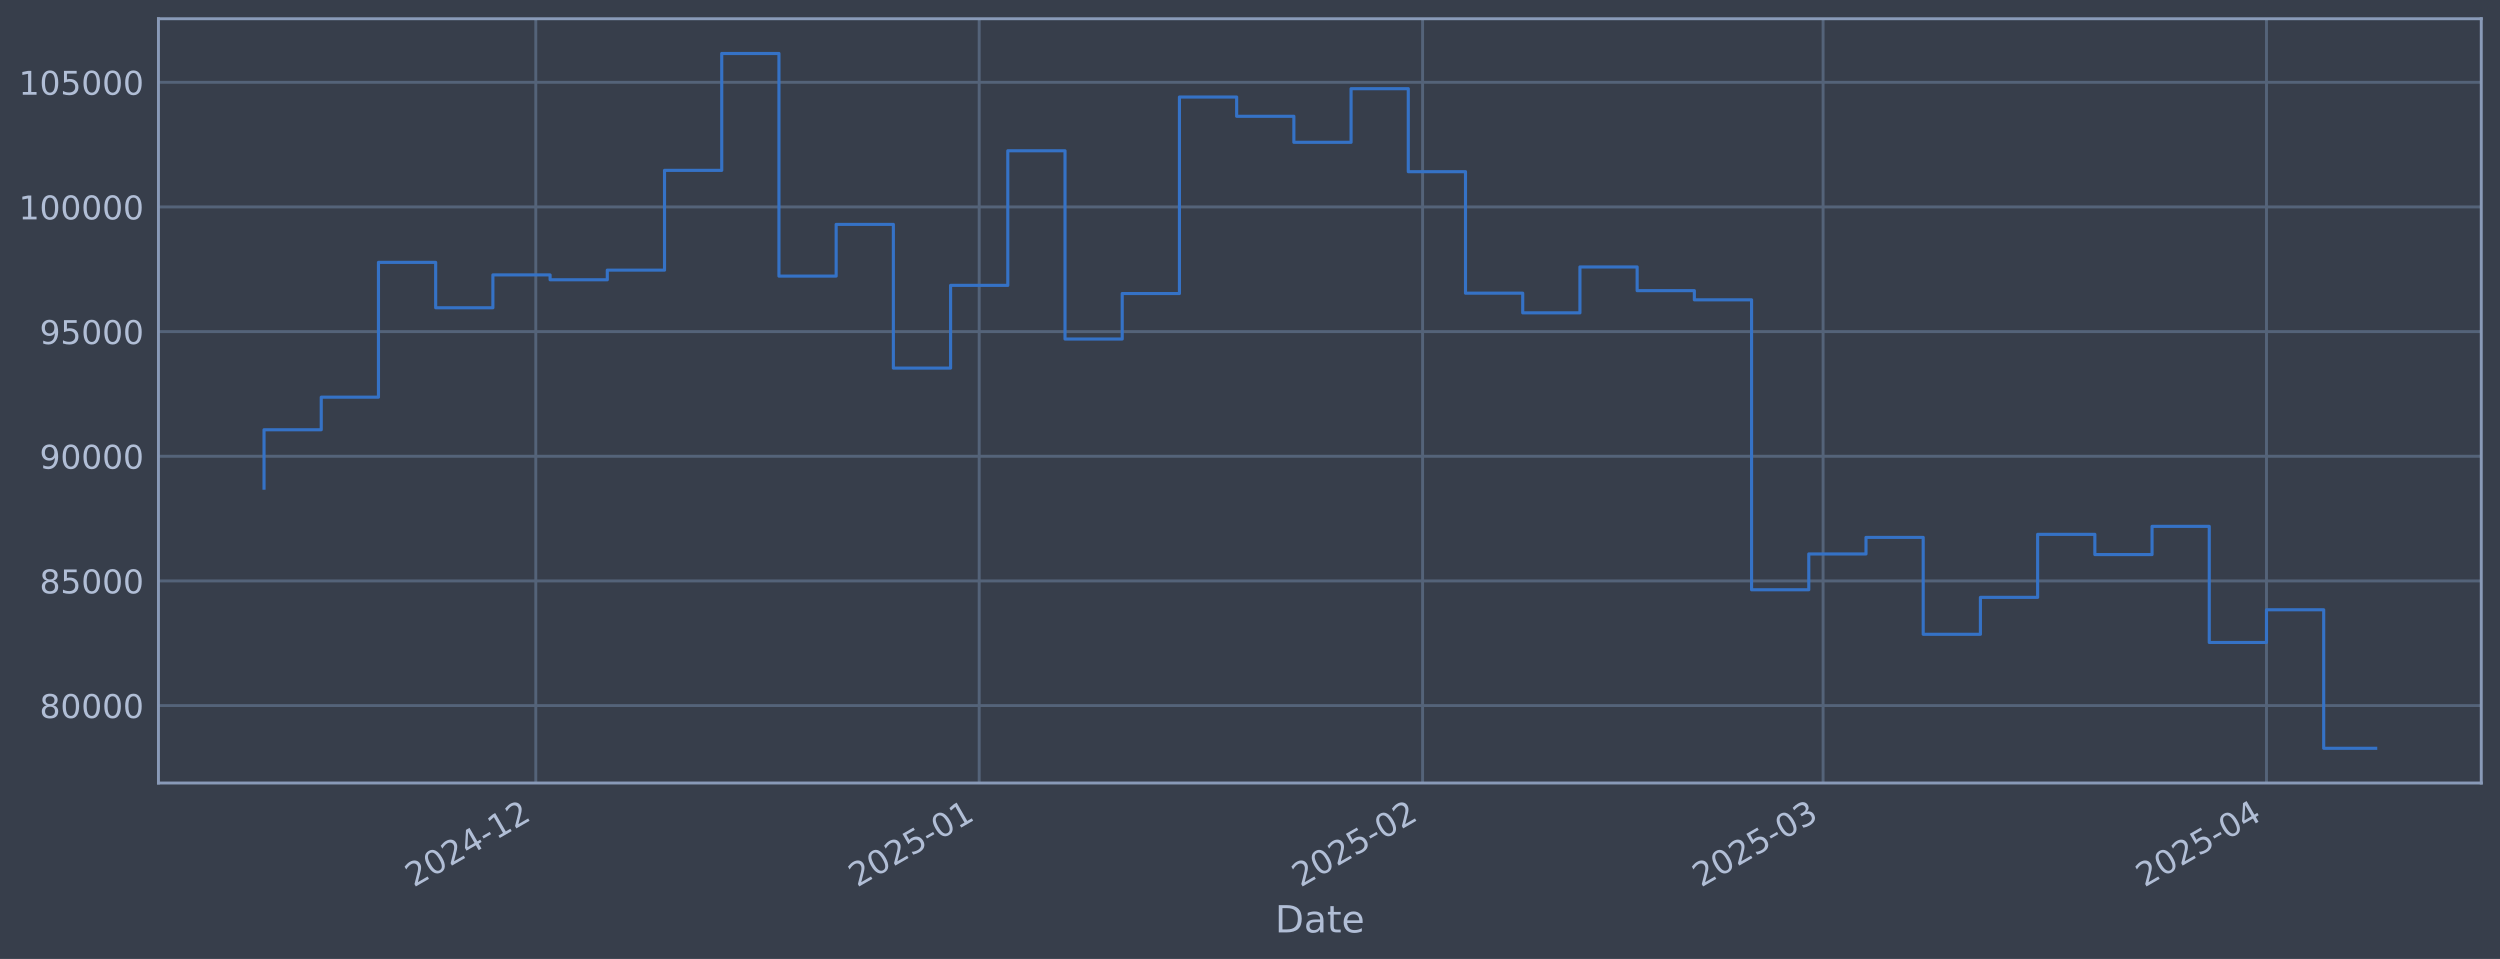
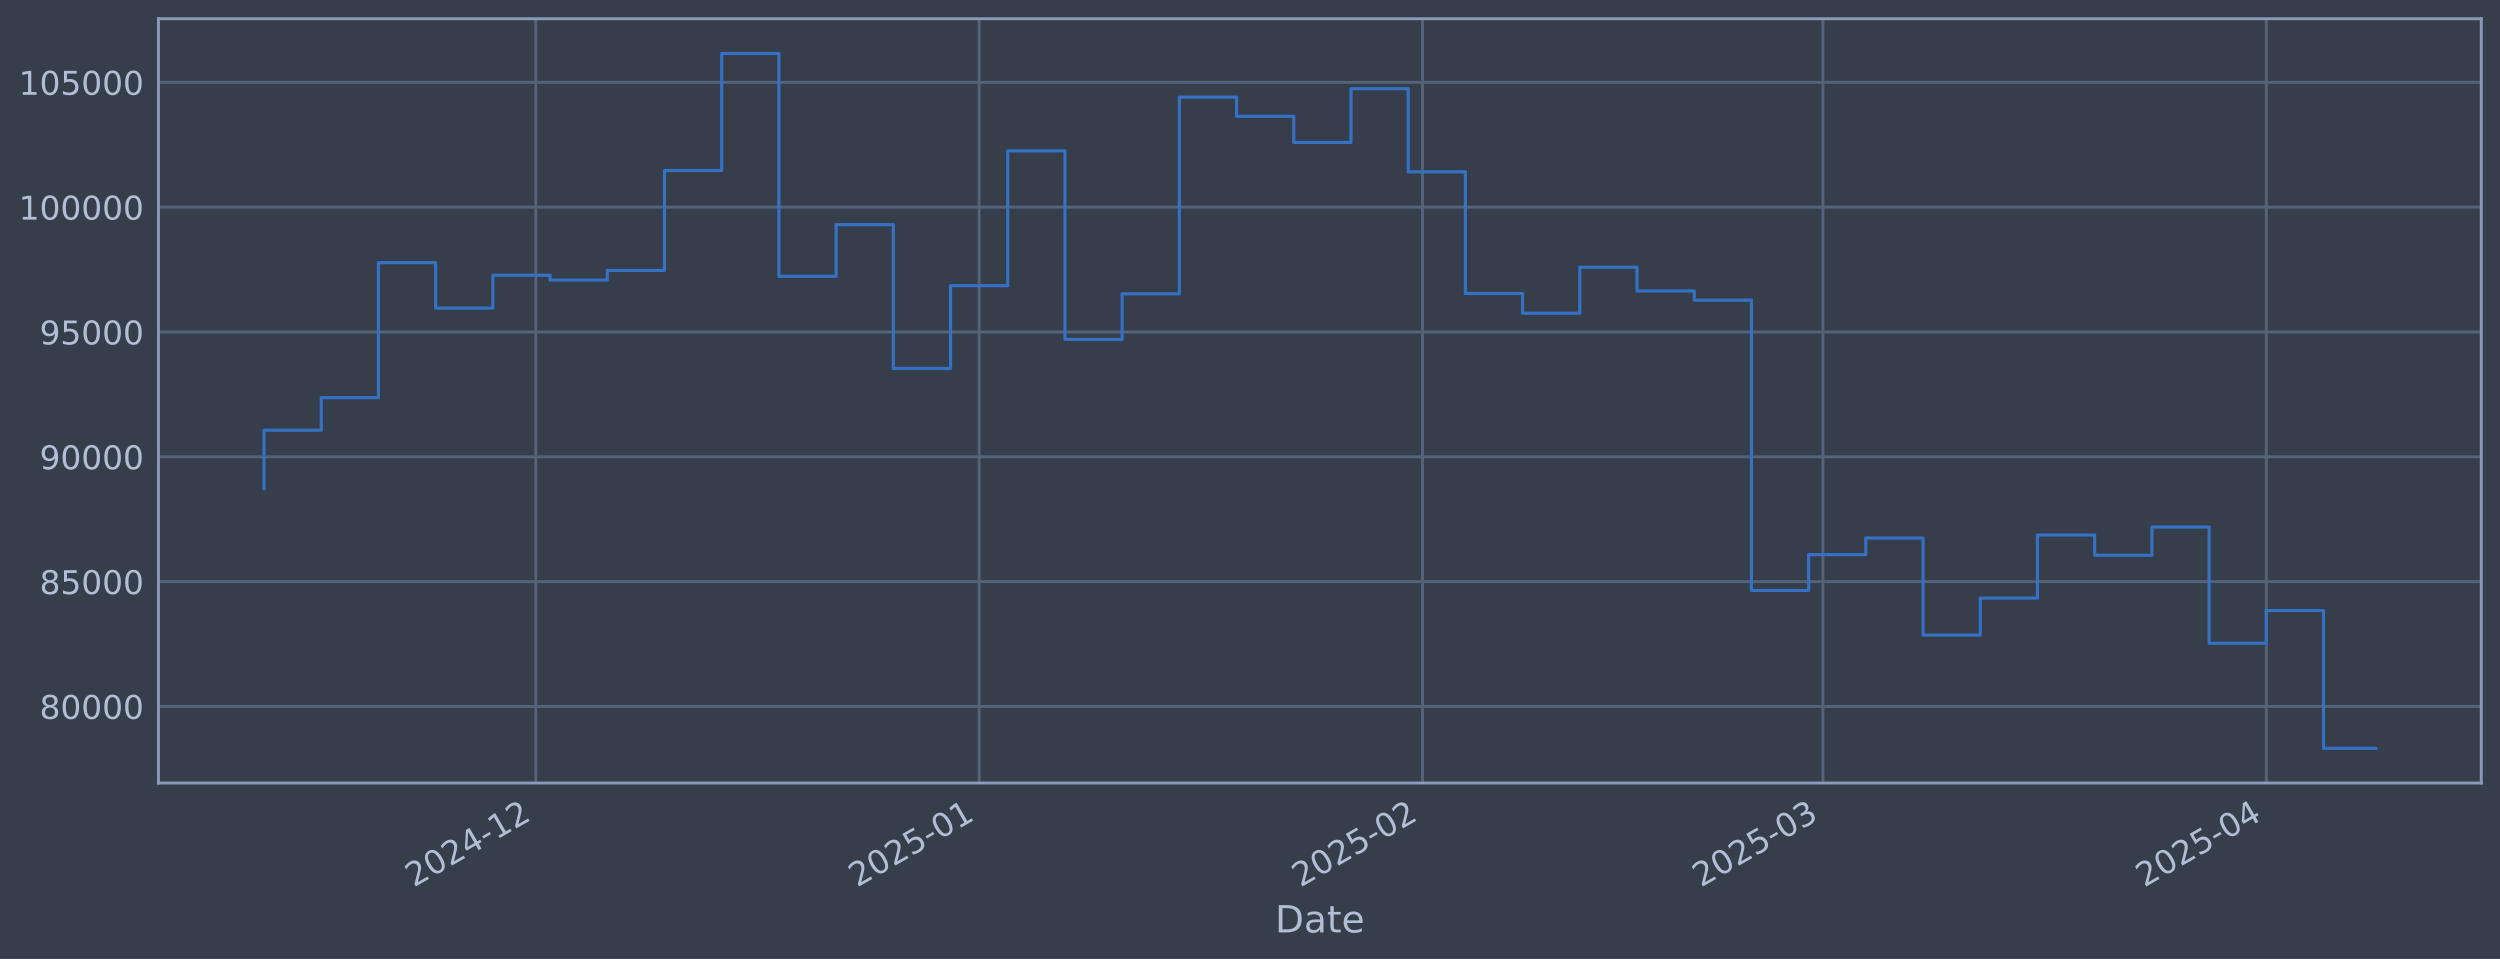
<svg xmlns="http://www.w3.org/2000/svg" xmlns:xlink="http://www.w3.org/1999/xlink" width="960.9pt" height="368.58pt" viewBox="0 0 960.9 368.58" version="1.1">
  <defs>
    <style type="text/css">*{stroke-linejoin: round; stroke-linecap: butt}</style>
  </defs>
  <g id="figure_1">
    <g id="patch_1">
      <path d="M 0 368.58  L 960.9 368.58  L 960.9 0  L 0 0  z " style="fill: #373e4b" />
    </g>
    <g id="axes_1">
      <g id="patch_2">
        <path d="M 60.901 300.96  L 953.701 300.96  L 953.701 7.2  L 60.901 7.2  z " style="fill: #373e4b" />
      </g>
      <g id="matplotlib.axis_1">
        <g id="xtick_1">
          <g id="line2d_1">
-             <path d="M 205.936 300.96  L 205.936 7.2  " clip-path="url(#p7d0ecd98b9)" style="fill: none; stroke: #546379; stroke-width: 1.12; stroke-linecap: square" />
+             <path d="M 205.927 300.96  L 205.927 7.2  " clip-path="url(#p45c80e5591)" style="fill: none; stroke: #546379; stroke-width: 1.12; stroke-linecap: square" />
          </g>
          <g id="line2d_2" />
          <g id="text_1">
-             <g style="fill: #b1bed6" transform="translate(159.0331 341.1745) rotate(-30) scale(0.126 -0.126)">
+             <g style="fill: #b1bed6" transform="translate(159.0235 341.1745) rotate(-30) scale(0.126 -0.126)">
              <defs>
                <path id="DejaVuSans-32" d="M 1228 531  L 3431 531  L 3431 0  L 469 0  L 469 531  Q 828 903 1448 1529  Q 2069 2156 2228 2338  Q 2531 2678 2651 2914  Q 2772 3150 2772 3378  Q 2772 3750 2511 3984  Q 2250 4219 1831 4219  Q 1534 4219 1204 4116  Q 875 4013 500 3803  L 500 4441  Q 881 4594 1212 4672  Q 1544 4750 1819 4750  Q 2544 4750 2975 4387  Q 3406 4025 3406 3419  Q 3406 3131 3298 2873  Q 3191 2616 2906 2266  Q 2828 2175 2409 1742  Q 1991 1309 1228 531  z " transform="scale(0.015625)" />
                <path id="DejaVuSans-30" d="M 2034 4250  Q 1547 4250 1301 3770  Q 1056 3291 1056 2328  Q 1056 1369 1301 889  Q 1547 409 2034 409  Q 2525 409 2770 889  Q 3016 1369 3016 2328  Q 3016 3291 2770 3770  Q 2525 4250 2034 4250  z M 2034 4750  Q 2819 4750 3233 4129  Q 3647 3509 3647 2328  Q 3647 1150 3233 529  Q 2819 -91 2034 -91  Q 1250 -91 836 529  Q 422 1150 422 2328  Q 422 3509 836 4129  Q 1250 4750 2034 4750  z " transform="scale(0.015625)" />
                <path id="DejaVuSans-34" d="M 2419 4116  L 825 1625  L 2419 1625  L 2419 4116  z M 2253 4666  L 3047 4666  L 3047 1625  L 3713 1625  L 3713 1100  L 3047 1100  L 3047 0  L 2419 0  L 2419 1100  L 313 1100  L 313 1709  L 2253 4666  z " transform="scale(0.015625)" />
                <path id="DejaVuSans-2d" d="M 313 2009  L 1997 2009  L 1997 1497  L 313 1497  L 313 2009  z " transform="scale(0.015625)" />
                <path id="DejaVuSans-31" d="M 794 531  L 1825 531  L 1825 4091  L 703 3866  L 703 4441  L 1819 4666  L 2450 4666  L 2450 531  L 3481 531  L 3481 0  L 794 0  L 794 531  z " transform="scale(0.015625)" />
              </defs>
              <use xlink:href="#DejaVuSans-32" />
              <use xlink:href="#DejaVuSans-30" transform="translate(63.62305 0)" />
              <use xlink:href="#DejaVuSans-32" transform="translate(127.2461 0)" />
              <use xlink:href="#DejaVuSans-34" transform="translate(190.8691 0)" />
              <use xlink:href="#DejaVuSans-2d" transform="translate(254.4922 0)" />
              <use xlink:href="#DejaVuSans-31" transform="translate(290.5762 0)" />
              <use xlink:href="#DejaVuSans-32" transform="translate(354.1992 0)" />
            </g>
          </g>
        </g>
        <g id="xtick_2">
          <g id="line2d_3">
-             <path d="M 376.361 300.96  L 376.361 7.2  " clip-path="url(#p7d0ecd98b9)" style="fill: none; stroke: #546379; stroke-width: 1.12; stroke-linecap: square" />
+             <path d="M 376.336 300.96  L 376.336 7.2  " clip-path="url(#p45c80e5591)" style="fill: none; stroke: #546379; stroke-width: 1.12; stroke-linecap: square" />
          </g>
          <g id="line2d_4" />
          <g id="text_2">
-             <g style="fill: #b1bed6" transform="translate(329.4582 341.1745) rotate(-30) scale(0.126 -0.126)">
+             <g style="fill: #b1bed6" transform="translate(329.433 341.1745) rotate(-30) scale(0.126 -0.126)">
              <defs>
                <path id="DejaVuSans-35" d="M 691 4666  L 3169 4666  L 3169 4134  L 1269 4134  L 1269 2991  Q 1406 3038 1543 3061  Q 1681 3084 1819 3084  Q 2600 3084 3056 2656  Q 3513 2228 3513 1497  Q 3513 744 3044 326  Q 2575 -91 1722 -91  Q 1428 -91 1123 -41  Q 819 9 494 109  L 494 744  Q 775 591 1075 516  Q 1375 441 1709 441  Q 2250 441 2565 725  Q 2881 1009 2881 1497  Q 2881 1984 2565 2268  Q 2250 2553 1709 2553  Q 1456 2553 1204 2497  Q 953 2441 691 2322  L 691 4666  z " transform="scale(0.015625)" />
              </defs>
              <use xlink:href="#DejaVuSans-32" />
              <use xlink:href="#DejaVuSans-30" transform="translate(63.62305 0)" />
              <use xlink:href="#DejaVuSans-32" transform="translate(127.2461 0)" />
              <use xlink:href="#DejaVuSans-35" transform="translate(190.8691 0)" />
              <use xlink:href="#DejaVuSans-2d" transform="translate(254.4922 0)" />
              <use xlink:href="#DejaVuSans-30" transform="translate(290.5762 0)" />
              <use xlink:href="#DejaVuSans-31" transform="translate(354.1992 0)" />
            </g>
          </g>
        </g>
        <g id="xtick_3">
          <g id="line2d_5">
-             <path d="M 546.787 300.96  L 546.787 7.2  " clip-path="url(#p7d0ecd98b9)" style="fill: none; stroke: #546379; stroke-width: 1.12; stroke-linecap: square" />
+             <path d="M 546.746 300.96  L 546.746 7.2  " clip-path="url(#p45c80e5591)" style="fill: none; stroke: #546379; stroke-width: 1.12; stroke-linecap: square" />
          </g>
          <g id="line2d_6" />
          <g id="text_3">
-             <g style="fill: #b1bed6" transform="translate(499.8833 341.1745) rotate(-30) scale(0.126 -0.126)">
+             <g style="fill: #b1bed6" transform="translate(499.8424 341.1745) rotate(-30) scale(0.126 -0.126)">
              <use xlink:href="#DejaVuSans-32" />
              <use xlink:href="#DejaVuSans-30" transform="translate(63.62305 0)" />
              <use xlink:href="#DejaVuSans-32" transform="translate(127.2461 0)" />
              <use xlink:href="#DejaVuSans-35" transform="translate(190.8691 0)" />
              <use xlink:href="#DejaVuSans-2d" transform="translate(254.4922 0)" />
              <use xlink:href="#DejaVuSans-30" transform="translate(290.5762 0)" />
              <use xlink:href="#DejaVuSans-32" transform="translate(354.1992 0)" />
            </g>
          </g>
        </g>
        <g id="xtick_4">
          <g id="line2d_7">
-             <path d="M 700.719 300.96  L 700.719 7.2  " clip-path="url(#p7d0ecd98b9)" style="fill: none; stroke: #546379; stroke-width: 1.12; stroke-linecap: square" />
+             <path d="M 700.664 300.96  L 700.664 7.2  " clip-path="url(#p45c80e5591)" style="fill: none; stroke: #546379; stroke-width: 1.12; stroke-linecap: square" />
          </g>
          <g id="line2d_8" />
          <g id="text_4">
-             <g style="fill: #b1bed6" transform="translate(653.8156 341.1745) rotate(-30) scale(0.126 -0.126)">
+             <g style="fill: #b1bed6" transform="translate(653.7607 341.1745) rotate(-30) scale(0.126 -0.126)">
              <defs>
                <path id="DejaVuSans-33" d="M 2597 2516  Q 3050 2419 3304 2112  Q 3559 1806 3559 1356  Q 3559 666 3084 287  Q 2609 -91 1734 -91  Q 1441 -91 1130 -33  Q 819 25 488 141  L 488 750  Q 750 597 1062 519  Q 1375 441 1716 441  Q 2309 441 2620 675  Q 2931 909 2931 1356  Q 2931 1769 2642 2001  Q 2353 2234 1838 2234  L 1294 2234  L 1294 2753  L 1863 2753  Q 2328 2753 2575 2939  Q 2822 3125 2822 3475  Q 2822 3834 2567 4026  Q 2313 4219 1838 4219  Q 1578 4219 1281 4162  Q 984 4106 628 3988  L 628 4550  Q 988 4650 1302 4700  Q 1616 4750 1894 4750  Q 2613 4750 3031 4423  Q 3450 4097 3450 3541  Q 3450 3153 3228 2886  Q 3006 2619 2597 2516  z " transform="scale(0.015625)" />
              </defs>
              <use xlink:href="#DejaVuSans-32" />
              <use xlink:href="#DejaVuSans-30" transform="translate(63.62305 0)" />
              <use xlink:href="#DejaVuSans-32" transform="translate(127.2461 0)" />
              <use xlink:href="#DejaVuSans-35" transform="translate(190.8691 0)" />
              <use xlink:href="#DejaVuSans-2d" transform="translate(254.4922 0)" />
              <use xlink:href="#DejaVuSans-30" transform="translate(290.5762 0)" />
              <use xlink:href="#DejaVuSans-33" transform="translate(354.1992 0)" />
            </g>
          </g>
        </g>
        <g id="xtick_5">
          <g id="line2d_9">
-             <path d="M 871.144 300.96  L 871.144 7.2  " clip-path="url(#p7d0ecd98b9)" style="fill: none; stroke: #546379; stroke-width: 1.12; stroke-linecap: square" />
+             <path d="M 871.073 300.96  L 871.073 7.2  " clip-path="url(#p45c80e5591)" style="fill: none; stroke: #546379; stroke-width: 1.12; stroke-linecap: square" />
          </g>
          <g id="line2d_10" />
          <g id="text_5">
-             <g style="fill: #b1bed6" transform="translate(824.2407 341.1745) rotate(-30) scale(0.126 -0.126)">
+             <g style="fill: #b1bed6" transform="translate(824.1701 341.1745) rotate(-30) scale(0.126 -0.126)">
              <use xlink:href="#DejaVuSans-32" />
              <use xlink:href="#DejaVuSans-30" transform="translate(63.62305 0)" />
              <use xlink:href="#DejaVuSans-32" transform="translate(127.2461 0)" />
              <use xlink:href="#DejaVuSans-35" transform="translate(190.8691 0)" />
              <use xlink:href="#DejaVuSans-2d" transform="translate(254.4922 0)" />
              <use xlink:href="#DejaVuSans-30" transform="translate(290.5762 0)" />
              <use xlink:href="#DejaVuSans-34" transform="translate(354.1992 0)" />
            </g>
          </g>
        </g>
        <g id="text_6">
          <g style="fill: #b1bed6" transform="translate(490.0914 358.3856) scale(0.144 -0.144)">
            <defs>
              <path id="DejaVuSans-44" d="M 1259 4147  L 1259 519  L 2022 519  Q 2988 519 3436 956  Q 3884 1394 3884 2338  Q 3884 3275 3436 3711  Q 2988 4147 2022 4147  L 1259 4147  z M 628 4666  L 1925 4666  Q 3281 4666 3915 4102  Q 4550 3538 4550 2338  Q 4550 1131 3912 565  Q 3275 0 1925 0  L 628 0  L 628 4666  z " transform="scale(0.015625)" />
              <path id="DejaVuSans-61" d="M 2194 1759  Q 1497 1759 1228 1600  Q 959 1441 959 1056  Q 959 750 1161 570  Q 1363 391 1709 391  Q 2188 391 2477 730  Q 2766 1069 2766 1631  L 2766 1759  L 2194 1759  z M 3341 1997  L 3341 0  L 2766 0  L 2766 531  Q 2569 213 2275 61  Q 1981 -91 1556 -91  Q 1019 -91 701 211  Q 384 513 384 1019  Q 384 1609 779 1909  Q 1175 2209 1959 2209  L 2766 2209  L 2766 2266  Q 2766 2663 2505 2880  Q 2244 3097 1772 3097  Q 1472 3097 1187 3025  Q 903 2953 641 2809  L 641 3341  Q 956 3463 1253 3523  Q 1550 3584 1831 3584  Q 2591 3584 2966 3190  Q 3341 2797 3341 1997  z " transform="scale(0.015625)" />
              <path id="DejaVuSans-74" d="M 1172 4494  L 1172 3500  L 2356 3500  L 2356 3053  L 1172 3053  L 1172 1153  Q 1172 725 1289 603  Q 1406 481 1766 481  L 2356 481  L 2356 0  L 1766 0  Q 1100 0 847 248  Q 594 497 594 1153  L 594 3053  L 172 3053  L 172 3500  L 594 3500  L 594 4494  L 1172 4494  z " transform="scale(0.015625)" />
              <path id="DejaVuSans-65" d="M 3597 1894  L 3597 1613  L 953 1613  Q 991 1019 1311 708  Q 1631 397 2203 397  Q 2534 397 2845 478  Q 3156 559 3463 722  L 3463 178  Q 3153 47 2828 -22  Q 2503 -91 2169 -91  Q 1331 -91 842 396  Q 353 884 353 1716  Q 353 2575 817 3079  Q 1281 3584 2069 3584  Q 2775 3584 3186 3129  Q 3597 2675 3597 1894  z M 3022 2063  Q 3016 2534 2758 2815  Q 2500 3097 2075 3097  Q 1594 3097 1305 2825  Q 1016 2553 972 2059  L 3022 2063  z " transform="scale(0.015625)" />
            </defs>
            <use xlink:href="#DejaVuSans-44" />
            <use xlink:href="#DejaVuSans-61" transform="translate(77.00195 0)" />
            <use xlink:href="#DejaVuSans-74" transform="translate(138.2812 0)" />
            <use xlink:href="#DejaVuSans-65" transform="translate(177.4902 0)" />
          </g>
        </g>
      </g>
      <g id="matplotlib.axis_2">
        <g id="ytick_1">
          <g id="line2d_11">
-             <path d="M 60.901 271.195  L 953.701 271.195  " clip-path="url(#p7d0ecd98b9)" style="fill: none; stroke: #546379; stroke-width: 1.12; stroke-linecap: square" />
+             <path d="M 60.901 271.531  L 953.701 271.531  " clip-path="url(#p45c80e5591)" style="fill: none; stroke: #546379; stroke-width: 1.12; stroke-linecap: square" />
          </g>
          <g id="line2d_12" />
          <g id="text_7">
-             <g style="fill: #b1bed6" transform="translate(15.21675 275.9824) scale(0.126 -0.126)">
+             <g style="fill: #b1bed6" transform="translate(15.21675 276.3181) scale(0.126 -0.126)">
              <defs>
                <path id="DejaVuSans-38" d="M 2034 2216  Q 1584 2216 1326 1975  Q 1069 1734 1069 1313  Q 1069 891 1326 650  Q 1584 409 2034 409  Q 2484 409 2743 651  Q 3003 894 3003 1313  Q 3003 1734 2745 1975  Q 2488 2216 2034 2216  z M 1403 2484  Q 997 2584 770 2862  Q 544 3141 544 3541  Q 544 4100 942 4425  Q 1341 4750 2034 4750  Q 2731 4750 3128 4425  Q 3525 4100 3525 3541  Q 3525 3141 3298 2862  Q 3072 2584 2669 2484  Q 3125 2378 3379 2068  Q 3634 1759 3634 1313  Q 3634 634 3220 271  Q 2806 -91 2034 -91  Q 1263 -91 848 271  Q 434 634 434 1313  Q 434 1759 690 2068  Q 947 2378 1403 2484  z M 1172 3481  Q 1172 3119 1398 2916  Q 1625 2713 2034 2713  Q 2441 2713 2670 2916  Q 2900 3119 2900 3481  Q 2900 3844 2670 4047  Q 2441 4250 2034 4250  Q 1625 4250 1398 4047  Q 1172 3844 1172 3481  z " transform="scale(0.015625)" />
              </defs>
              <use xlink:href="#DejaVuSans-38" />
              <use xlink:href="#DejaVuSans-30" transform="translate(63.62305 0)" />
              <use xlink:href="#DejaVuSans-30" transform="translate(127.2461 0)" />
              <use xlink:href="#DejaVuSans-30" transform="translate(190.8691 0)" />
              <use xlink:href="#DejaVuSans-30" transform="translate(254.4922 0)" />
            </g>
          </g>
        </g>
        <g id="ytick_2">
          <g id="line2d_13">
-             <path d="M 60.901 223.282  L 953.701 223.282  " clip-path="url(#p7d0ecd98b9)" style="fill: none; stroke: #546379; stroke-width: 1.12; stroke-linecap: square" />
+             <path d="M 60.901 223.554  L 953.701 223.554  " clip-path="url(#p45c80e5591)" style="fill: none; stroke: #546379; stroke-width: 1.12; stroke-linecap: square" />
          </g>
          <g id="line2d_14" />
          <g id="text_8">
-             <g style="fill: #b1bed6" transform="translate(15.21675 228.0694) scale(0.126 -0.126)">
+             <g style="fill: #b1bed6" transform="translate(15.21675 228.3409) scale(0.126 -0.126)">
              <use xlink:href="#DejaVuSans-38" />
              <use xlink:href="#DejaVuSans-35" transform="translate(63.62305 0)" />
              <use xlink:href="#DejaVuSans-30" transform="translate(127.2461 0)" />
              <use xlink:href="#DejaVuSans-30" transform="translate(190.8691 0)" />
              <use xlink:href="#DejaVuSans-30" transform="translate(254.4922 0)" />
            </g>
          </g>
        </g>
        <g id="ytick_3">
          <g id="line2d_15">
-             <path d="M 60.901 175.369  L 953.701 175.369  " clip-path="url(#p7d0ecd98b9)" style="fill: none; stroke: #546379; stroke-width: 1.12; stroke-linecap: square" />
+             <path d="M 60.901 175.577  L 953.701 175.577  " clip-path="url(#p45c80e5591)" style="fill: none; stroke: #546379; stroke-width: 1.12; stroke-linecap: square" />
          </g>
          <g id="line2d_16" />
          <g id="text_9">
-             <g style="fill: #b1bed6" transform="translate(15.21675 180.1564) scale(0.126 -0.126)">
+             <g style="fill: #b1bed6" transform="translate(15.21675 180.3637) scale(0.126 -0.126)">
              <defs>
                <path id="DejaVuSans-39" d="M 703 97  L 703 672  Q 941 559 1184 500  Q 1428 441 1663 441  Q 2288 441 2617 861  Q 2947 1281 2994 2138  Q 2813 1869 2534 1725  Q 2256 1581 1919 1581  Q 1219 1581 811 2004  Q 403 2428 403 3163  Q 403 3881 828 4315  Q 1253 4750 1959 4750  Q 2769 4750 3195 4129  Q 3622 3509 3622 2328  Q 3622 1225 3098 567  Q 2575 -91 1691 -91  Q 1453 -91 1209 -44  Q 966 3 703 97  z M 1959 2075  Q 2384 2075 2632 2365  Q 2881 2656 2881 3163  Q 2881 3666 2632 3958  Q 2384 4250 1959 4250  Q 1534 4250 1286 3958  Q 1038 3666 1038 3163  Q 1038 2656 1286 2365  Q 1534 2075 1959 2075  z " transform="scale(0.015625)" />
              </defs>
              <use xlink:href="#DejaVuSans-39" />
              <use xlink:href="#DejaVuSans-30" transform="translate(63.62305 0)" />
              <use xlink:href="#DejaVuSans-30" transform="translate(127.2461 0)" />
              <use xlink:href="#DejaVuSans-30" transform="translate(190.8691 0)" />
              <use xlink:href="#DejaVuSans-30" transform="translate(254.4922 0)" />
            </g>
          </g>
        </g>
        <g id="ytick_4">
          <g id="line2d_17">
-             <path d="M 60.901 127.456  L 953.701 127.456  " clip-path="url(#p7d0ecd98b9)" style="fill: none; stroke: #546379; stroke-width: 1.12; stroke-linecap: square" />
+             <path d="M 60.901 127.6  L 953.701 127.6  " clip-path="url(#p45c80e5591)" style="fill: none; stroke: #546379; stroke-width: 1.12; stroke-linecap: square" />
          </g>
          <g id="line2d_18" />
          <g id="text_10">
-             <g style="fill: #b1bed6" transform="translate(15.21675 132.2434) scale(0.126 -0.126)">
+             <g style="fill: #b1bed6" transform="translate(15.21675 132.3865) scale(0.126 -0.126)">
              <use xlink:href="#DejaVuSans-39" />
              <use xlink:href="#DejaVuSans-35" transform="translate(63.62305 0)" />
              <use xlink:href="#DejaVuSans-30" transform="translate(127.2461 0)" />
              <use xlink:href="#DejaVuSans-30" transform="translate(190.8691 0)" />
              <use xlink:href="#DejaVuSans-30" transform="translate(254.4922 0)" />
            </g>
          </g>
        </g>
        <g id="ytick_5">
          <g id="line2d_19">
-             <path d="M 60.901 79.543  L 953.701 79.543  " clip-path="url(#p7d0ecd98b9)" style="fill: none; stroke: #546379; stroke-width: 1.12; stroke-linecap: square" />
+             <path d="M 60.901 79.622  L 953.701 79.622  " clip-path="url(#p45c80e5591)" style="fill: none; stroke: #546379; stroke-width: 1.12; stroke-linecap: square" />
          </g>
          <g id="line2d_20" />
          <g id="text_11">
-             <g style="fill: #b1bed6" transform="translate(7.2 84.33035) scale(0.126 -0.126)">
+             <g style="fill: #b1bed6" transform="translate(7.2 84.40934) scale(0.126 -0.126)">
              <use xlink:href="#DejaVuSans-31" />
              <use xlink:href="#DejaVuSans-30" transform="translate(63.62305 0)" />
              <use xlink:href="#DejaVuSans-30" transform="translate(127.2461 0)" />
              <use xlink:href="#DejaVuSans-30" transform="translate(190.8691 0)" />
              <use xlink:href="#DejaVuSans-30" transform="translate(254.4922 0)" />
              <use xlink:href="#DejaVuSans-30" transform="translate(318.1152 0)" />
            </g>
          </g>
        </g>
        <g id="ytick_6">
          <g id="line2d_21">
-             <path d="M 60.901 31.63  L 953.701 31.63  " clip-path="url(#p7d0ecd98b9)" style="fill: none; stroke: #546379; stroke-width: 1.12; stroke-linecap: square" />
+             <path d="M 60.901 31.645  L 953.701 31.645  " clip-path="url(#p45c80e5591)" style="fill: none; stroke: #546379; stroke-width: 1.12; stroke-linecap: square" />
          </g>
          <g id="line2d_22" />
          <g id="text_12">
-             <g style="fill: #b1bed6" transform="translate(7.2 36.41733) scale(0.126 -0.126)">
+             <g style="fill: #b1bed6" transform="translate(7.2 36.43216) scale(0.126 -0.126)">
              <use xlink:href="#DejaVuSans-31" />
              <use xlink:href="#DejaVuSans-30" transform="translate(63.62305 0)" />
              <use xlink:href="#DejaVuSans-35" transform="translate(127.2461 0)" />
              <use xlink:href="#DejaVuSans-30" transform="translate(190.8691 0)" />
              <use xlink:href="#DejaVuSans-30" transform="translate(254.4922 0)" />
              <use xlink:href="#DejaVuSans-30" transform="translate(318.1152 0)" />
            </g>
          </g>
        </g>
      </g>
      <g id="line2d_23">
-         <path d="M 101.482 187.638  L 101.482 165.181  L 123.473 165.181  L 123.473 152.664  L 145.463 152.664  L 145.463 100.846  L 167.453 100.846  L 167.453 118.286  L 189.444 118.286  L 189.444 105.669  L 211.434 105.669  L 211.434 107.529  L 233.424 107.529  L 233.424 103.83  L 255.415 103.83  L 255.415 65.481  L 277.405 65.481  L 277.405 20.553  L 299.395 20.553  L 299.395 106.12  L 321.386 106.12  L 321.386 86.25  L 343.376 86.25  L 343.376 141.481  L 365.366 141.481  L 365.366 109.694  L 387.357 109.694  L 387.357 57.951  L 409.347 57.951  L 409.347 130.306  L 431.337 130.306  L 431.337 112.822  L 453.328 112.822  L 453.328 37.295  L 475.318 37.295  L 475.318 44.691  L 497.308 44.691  L 497.308 54.699  L 519.299 54.699  L 519.299 34.084  L 541.289 34.084  L 541.289 65.986  L 563.279 65.986  L 563.279 112.692  L 585.27 112.692  L 585.27 120.25  L 607.26 120.25  L 607.26 102.603  L 629.25 102.603  L 629.25 111.714  L 651.241 111.714  L 651.241 115.241  L 673.231 115.241  L 673.231 226.676  L 695.221 226.676  L 695.221 212.916  L 717.212 212.916  L 717.212 206.556  L 739.202 206.556  L 739.202 243.796  L 761.192 243.796  L 761.192 229.611  L 783.183 229.611  L 783.183 205.386  L 805.173 205.386  L 805.173 213.153  L 827.163 213.153  L 827.163 202.318  L 849.154 202.318  L 849.154 246.94  L 871.144 246.94  L 871.144 234.379  L 893.134 234.379  L 893.134 287.607  L 913.119 287.607  " clip-path="url(#p7d0ecd98b9)" style="fill: none; stroke: #3572c6; stroke-width: 1.2; stroke-linecap: square" />
+         <path d="M 101.482 187.861  L 101.482 165.374  L 123.471 165.374  L 123.471 152.841  L 145.459 152.841  L 145.459 100.954  L 167.447 100.954  L 167.447 118.417  L 189.436 118.417  L 189.436 105.783  L 211.424 105.783  L 211.424 107.645  L 233.412 107.645  L 233.412 103.941  L 255.401 103.941  L 255.401 65.541  L 277.389 65.541  L 277.389 20.553  L 299.377 20.553  L 299.377 106.235  L 321.365 106.235  L 321.365 86.338  L 343.354 86.338  L 343.354 141.643  L 365.342 141.643  L 365.342 109.813  L 387.33 109.813  L 387.33 58.001  L 409.319 58.001  L 409.319 130.453  L 431.307 130.453  L 431.307 112.946  L 453.295 112.946  L 453.295 37.317  L 475.284 37.317  L 475.284 44.723  L 497.272 44.723  L 497.272 54.745  L 519.26 54.745  L 519.26 34.102  L 541.249 34.102  L 541.249 66.047  L 563.237 66.047  L 563.237 112.816  L 585.225 112.816  L 585.225 120.384  L 607.214 120.384  L 607.214 102.713  L 629.202 102.713  L 629.202 111.836  L 651.19 111.836  L 651.19 115.367  L 673.179 115.367  L 673.179 226.952  L 695.167 226.952  L 695.167 213.174  L 717.155 213.174  L 717.155 206.805  L 739.143 206.805  L 739.143 244.095  L 761.132 244.095  L 761.132 229.891  L 783.12 229.891  L 783.12 205.634  L 805.108 205.634  L 805.108 213.411  L 827.097 213.411  L 827.097 202.561  L 849.085 202.561  L 849.085 247.244  L 871.073 247.244  L 871.073 234.665  L 893.062 234.665  L 893.062 287.607  L 913.119 287.607  " clip-path="url(#p45c80e5591)" style="fill: none; stroke: #3572c6; stroke-width: 1.2; stroke-linecap: square" />
      </g>
      <g id="patch_3">
        <path d="M 60.901 300.96  L 60.901 7.2  " style="fill: none; stroke: #899ab8; stroke-width: 1.12; stroke-linejoin: miter; stroke-linecap: square" />
      </g>
      <g id="patch_4">
        <path d="M 953.701 300.96  L 953.701 7.2  " style="fill: none; stroke: #899ab8; stroke-width: 1.12; stroke-linejoin: miter; stroke-linecap: square" />
      </g>
      <g id="patch_5">
        <path d="M 60.901 300.96  L 953.701 300.96  " style="fill: none; stroke: #899ab8; stroke-width: 1.12; stroke-linejoin: miter; stroke-linecap: square" />
      </g>
      <g id="patch_6">
        <path d="M 60.901 7.2  L 953.701 7.2  " style="fill: none; stroke: #899ab8; stroke-width: 1.12; stroke-linejoin: miter; stroke-linecap: square" />
      </g>
    </g>
  </g>
  <defs>
-     <clipPath id="p7d0ecd98b9">
+     <clipPath id="p45c80e5591">
      <rect x="60.901" y="7.2" width="892.8" height="293.76" />
    </clipPath>
  </defs>
</svg>
